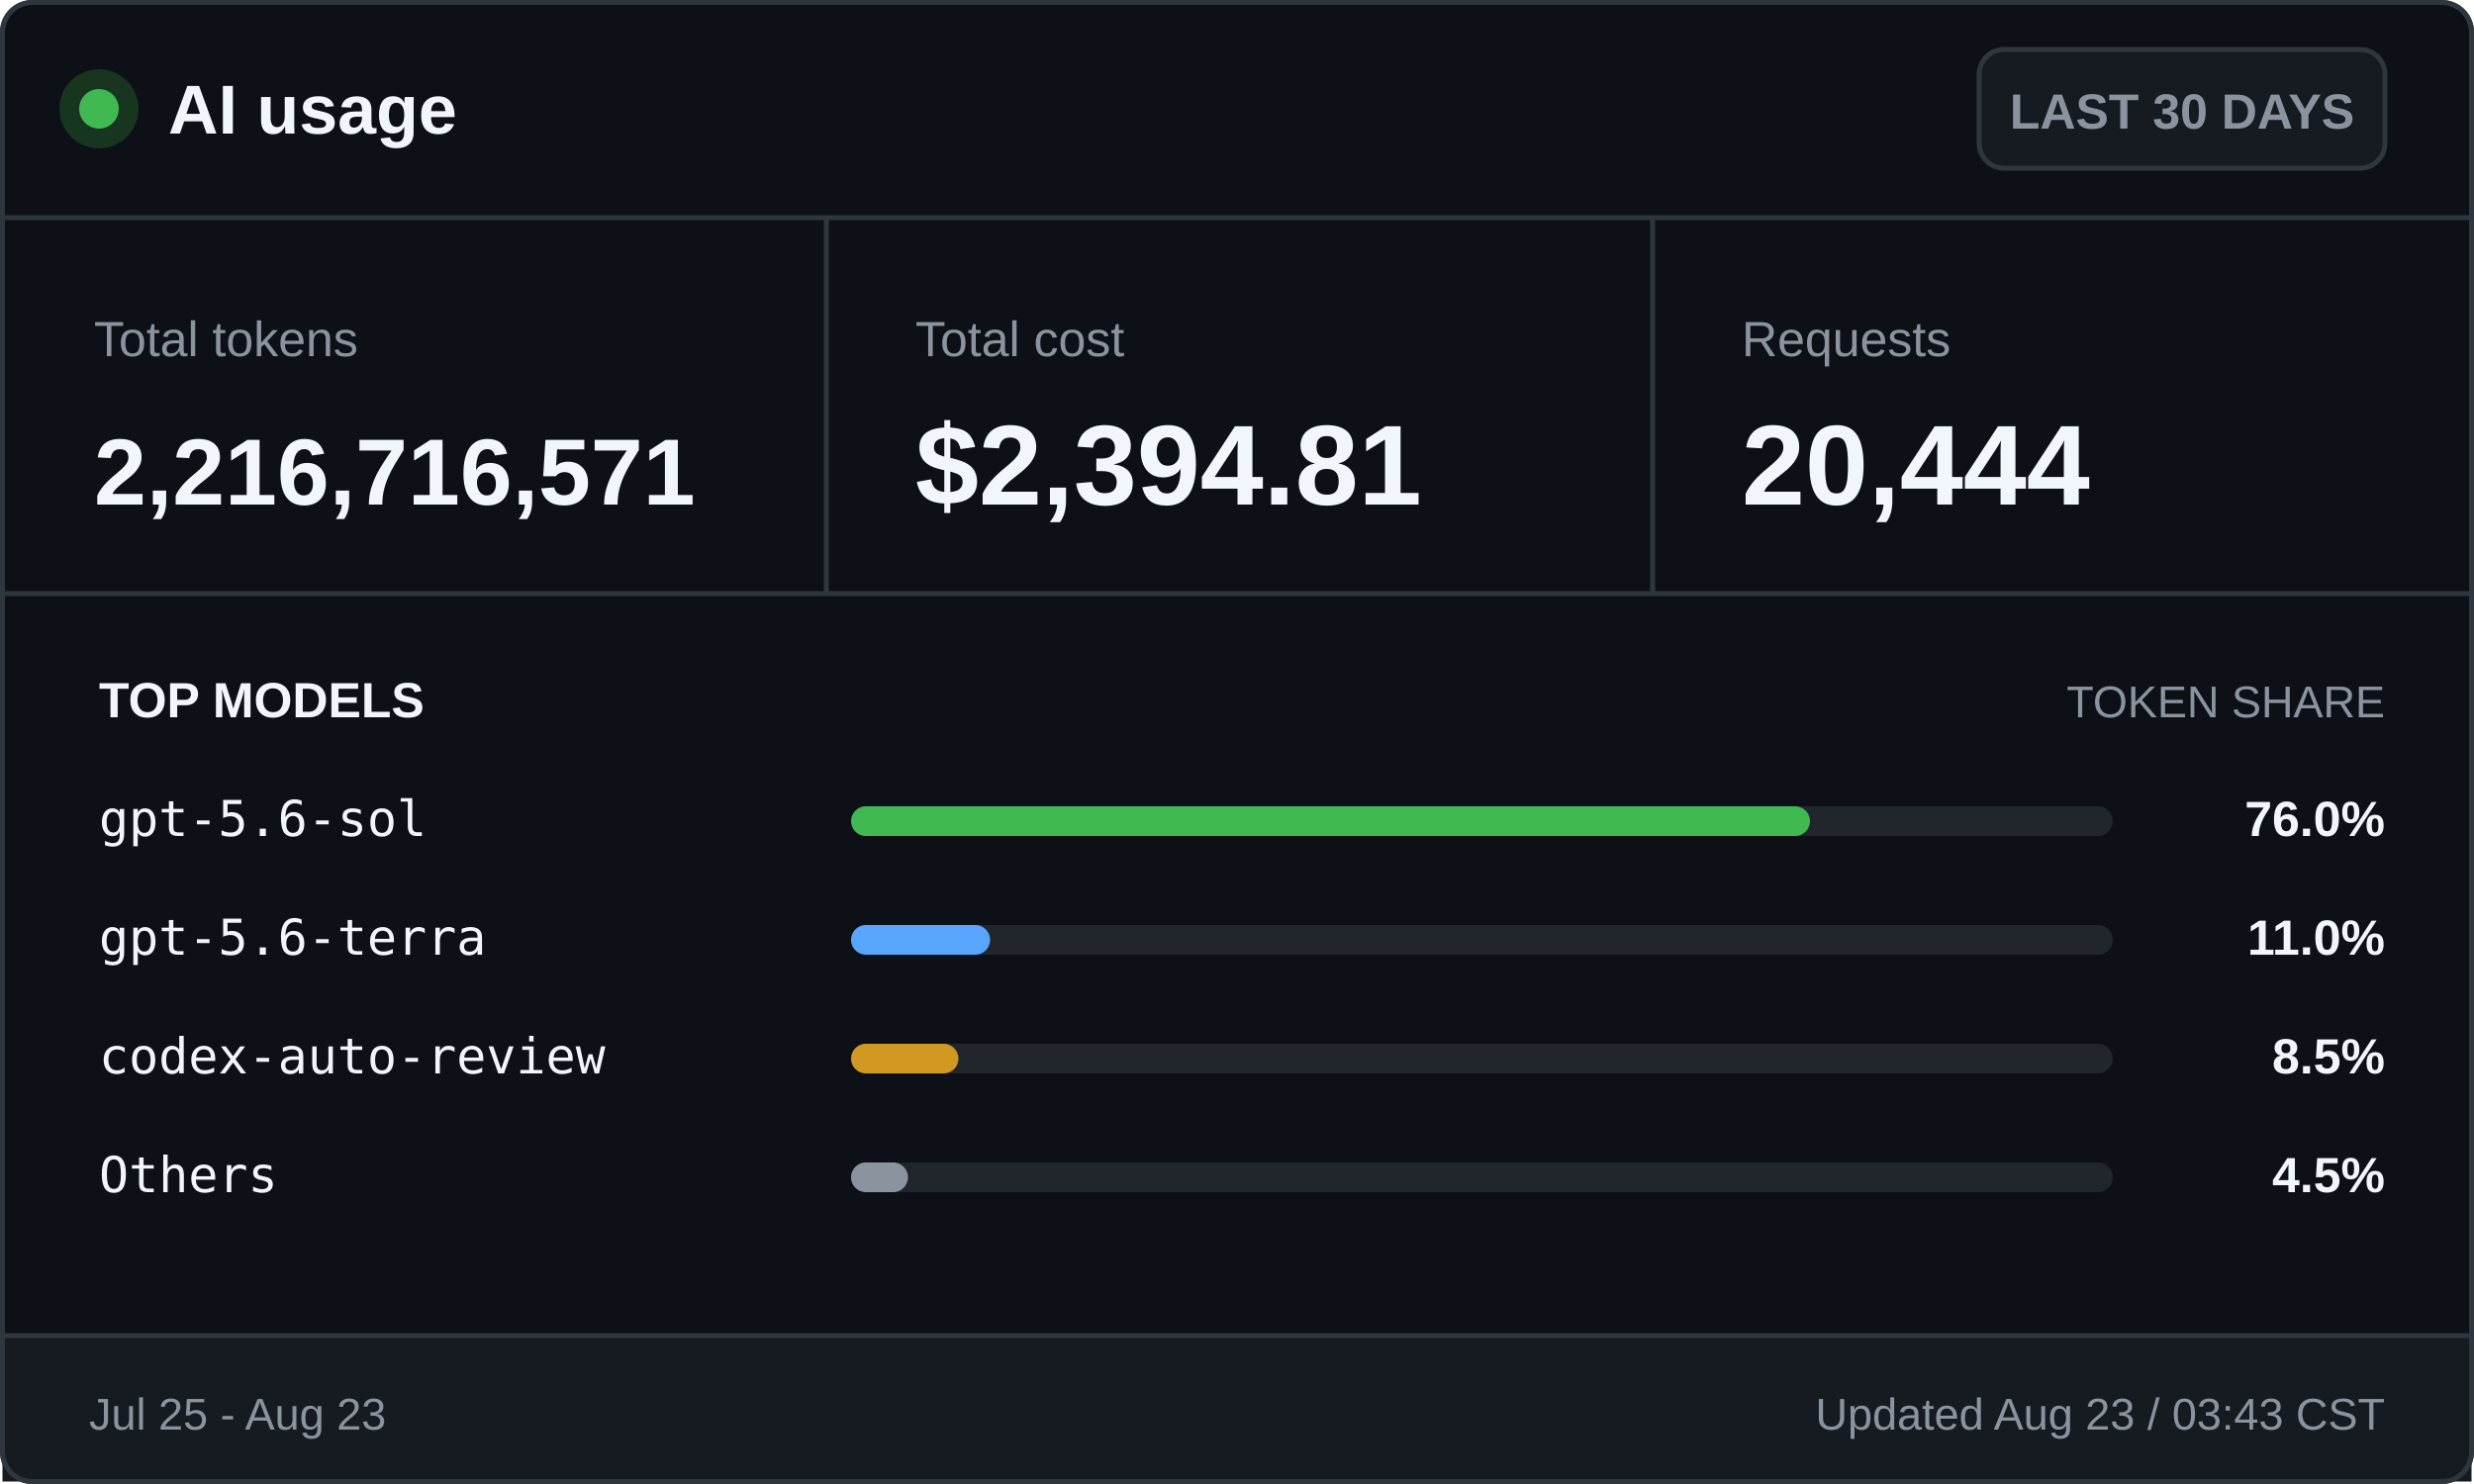
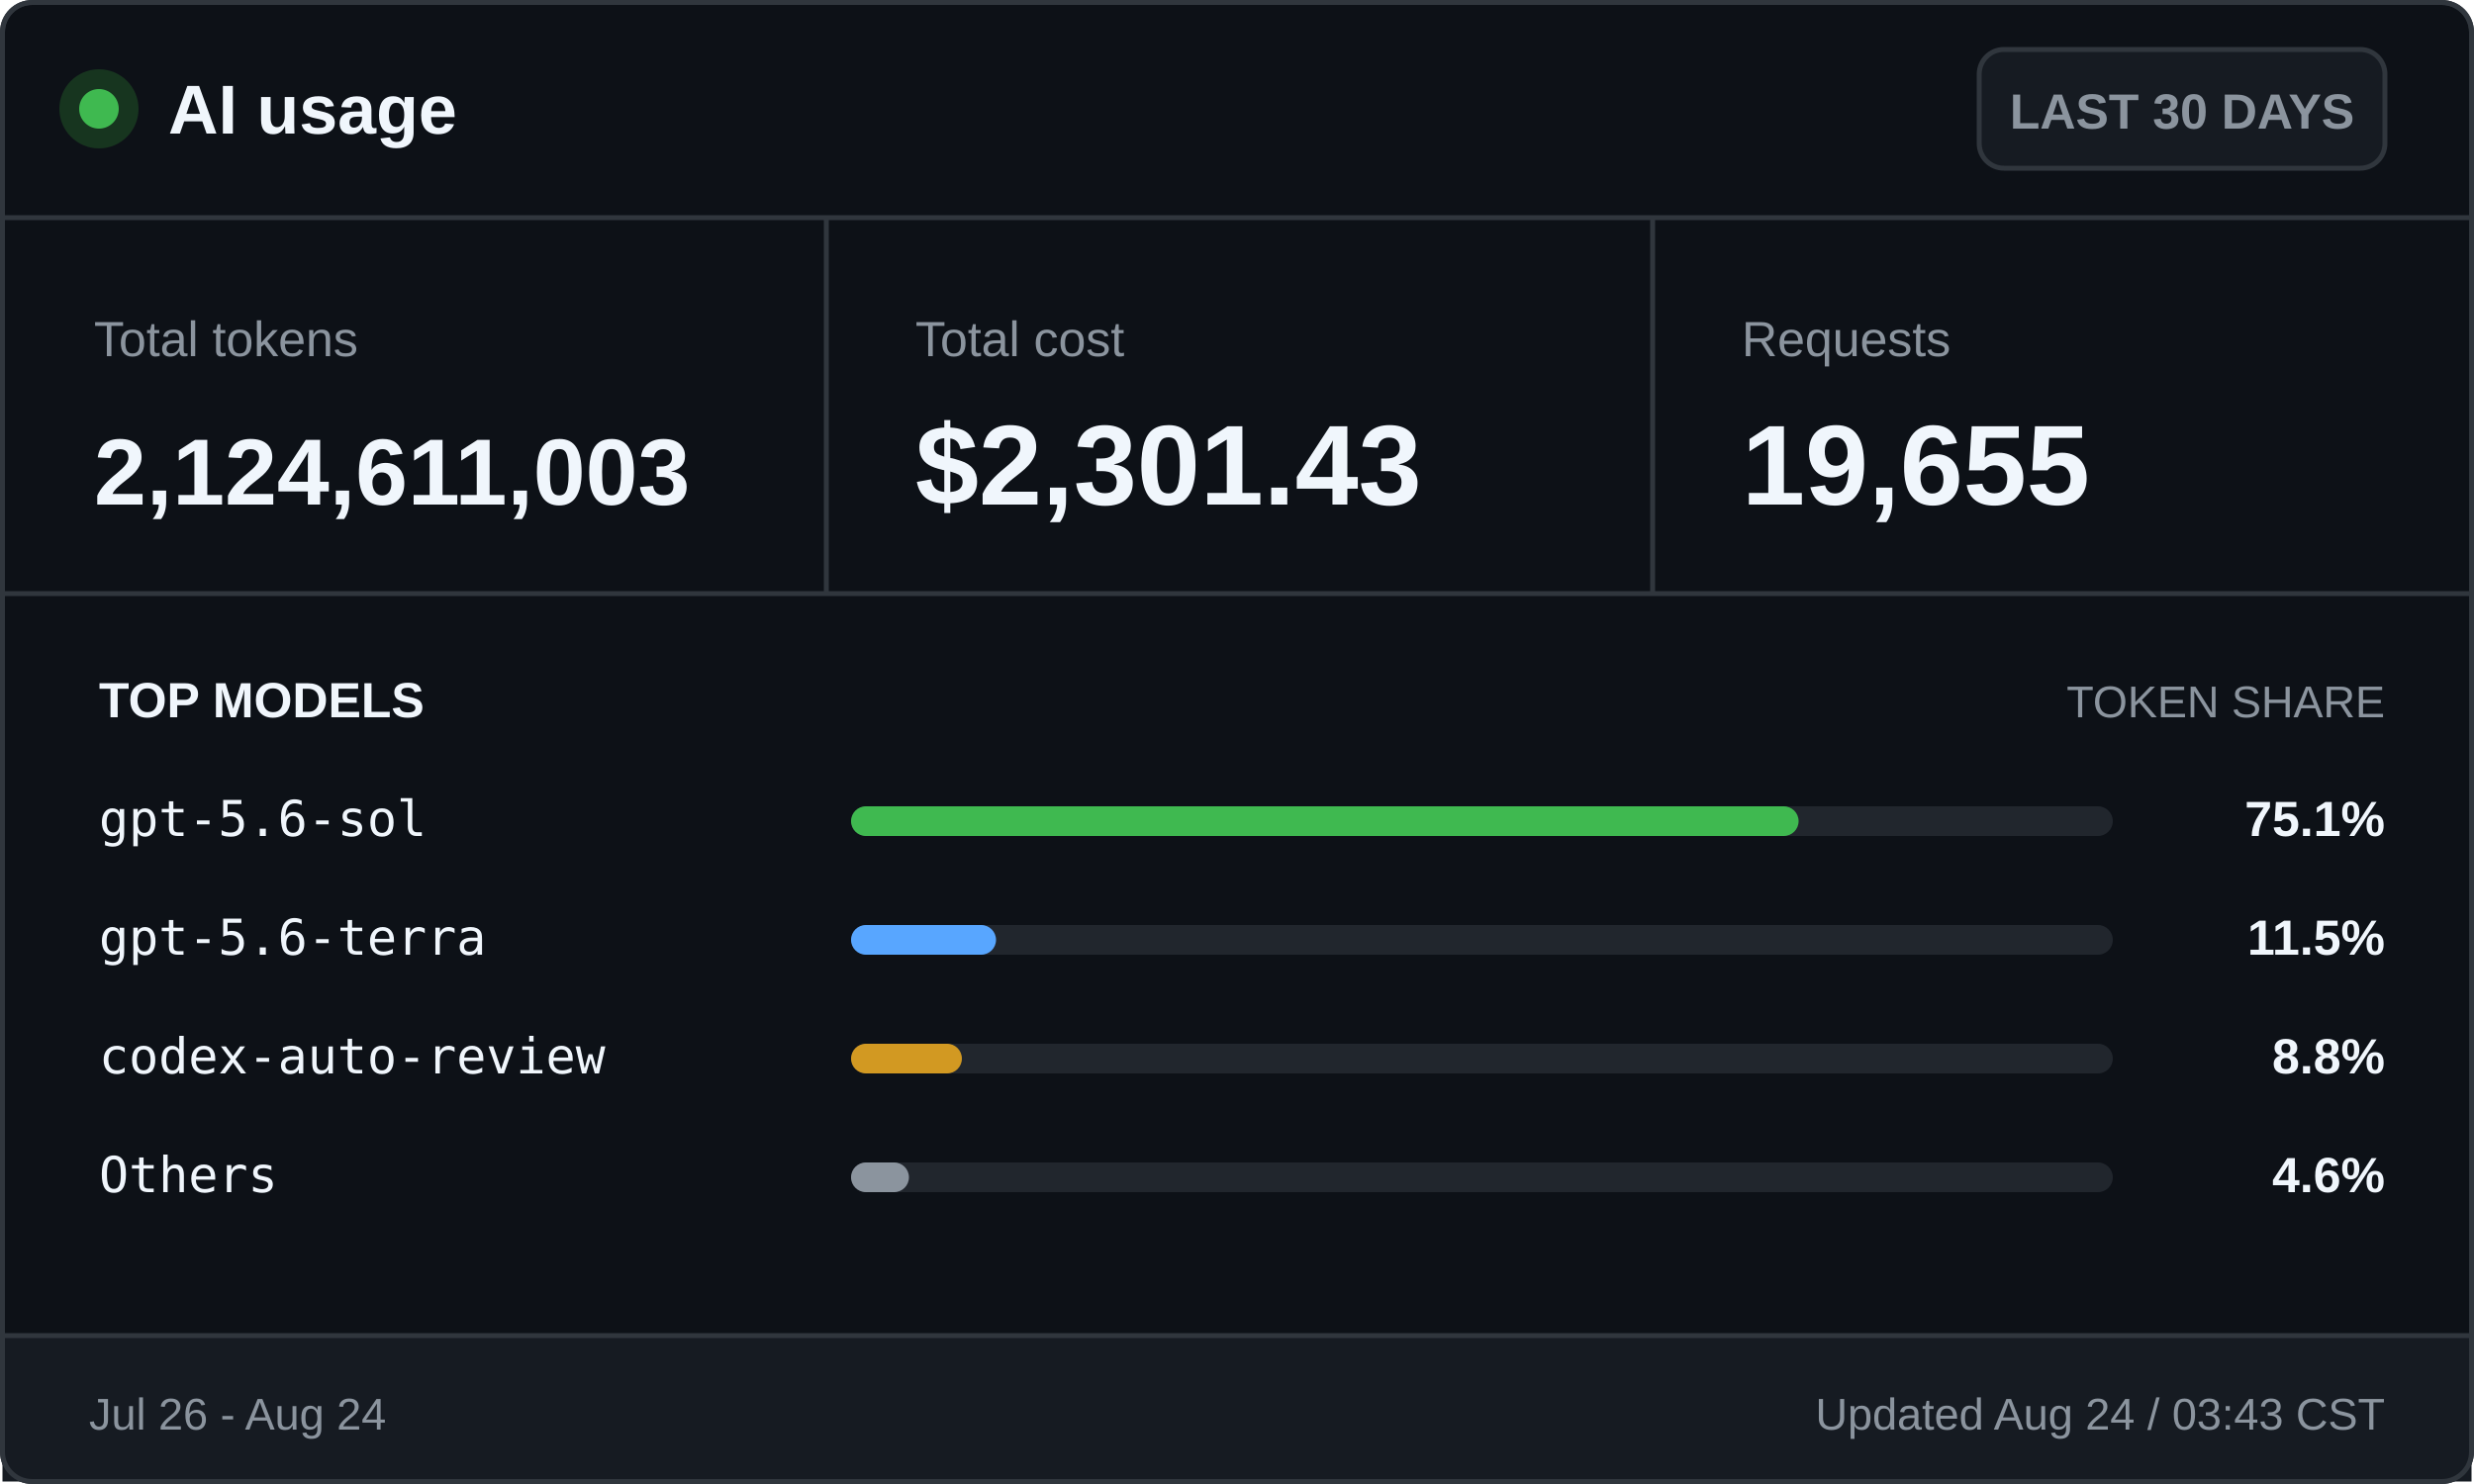
<svg xmlns="http://www.w3.org/2000/svg" width="500" height="300" viewBox="0 0 500 300" role="img" aria-labelledby="title desc">
  <style>
    .ui { font-family: -apple-system, BlinkMacSystemFont, "Segoe UI", Arial, sans-serif; }
    .mono { font-family: "Cascadia Mono", Consolas, monospace; }
    .brand { font-size: 14px; font-weight: 700; }
    .badge { font-size: 10px; font-weight: 600; }
    .label { font-size: 10px; }
    .value { font-size: 23px; font-weight: 700; }
    .token-value { font-size: 19px; font-weight: 700; }
    .section { font-size: 10px; font-weight: 700; text-transform: uppercase; }
    .section-muted { font-size: 9px; text-transform: uppercase; }
    .model { font-size: 10px; }
    .percentage { font-size: 10px; font-weight: 700; }
    .footer { font-size: 9px; }
  </style>
  <rect x="0.5" y="0.5" width="499" height="299" rx="6" fill="#0d1117" stroke="#30363d" />
  <circle cx="20" cy="22" r="8" fill="#17351f" />
  <circle cx="20" cy="22" r="4" fill="#3fb950" />
  <text class="ui brand" x="34" y="27" fill="#f0f6fc">AI usage</text>
  <rect x="400" y="10" width="82" height="24" rx="5" fill="#161b22" stroke="#30363d" />
  <text class="ui badge" x="441" y="26" fill="#8b949e" text-anchor="middle">LAST 30 DAYS</text>
  <line x1="0" y1="44" x2="500" y2="44" stroke="#30363d" />
  <text class="ui label" x="19" y="72" fill="#8b949e">Total tokens</text>
-   <text class="ui token-value" x="19" y="102" fill="#f0f6fc">2,216,716,571</text>
+   <text class="ui token-value" x="19" y="102" fill="#f0f6fc">2,124,611,003</text>
  <line x1="167" y1="44" x2="167" y2="120" stroke="#30363d" />
  <text class="ui label" x="185" y="72" fill="#8b949e">Total cost</text>
-   <text class="ui value" x="185" y="102" fill="#f0f6fc">$2,394.81</text>
+   <text class="ui value" x="185" y="102" fill="#f0f6fc">$2,301.43</text>
  <line x1="334" y1="44" x2="334" y2="120" stroke="#30363d" />
  <text class="ui label" x="352" y="72" fill="#8b949e">Requests</text>
-   <text class="ui value" x="352" y="102" fill="#f0f6fc">20,444</text>
+   <text class="ui value" x="352" y="102" fill="#f0f6fc">19,655</text>
  <line x1="0" y1="120" x2="500" y2="120" stroke="#30363d" />
  <text class="ui section" x="20" y="145" fill="#f0f6fc">TOP MODELS</text>
  <text class="ui section-muted" x="482" y="145" fill="#8b949e" text-anchor="end">TOKEN SHARE</text>
  <text class="mono model" x="20" y="169" fill="#f0f6fc">gpt-5.6-sol</text>
  <rect x="172" y="163" width="255" height="6" rx="3" fill="#21262d" />
-   <rect x="172" y="163" width="193.8" height="6" rx="3" fill="#3fb950" />
-   <text class="ui percentage" x="482" y="169" fill="#f0f6fc" text-anchor="end">76.0%</text>
+   <rect x="172" y="163" width="191.5" height="6" rx="3" fill="#3fb950" />
+   <text class="ui percentage" x="482" y="169" fill="#f0f6fc" text-anchor="end">75.1%</text>
  <text class="mono model" x="20" y="193" fill="#f0f6fc">gpt-5.6-terra</text>
  <rect x="172" y="187" width="255" height="6" rx="3" fill="#21262d" />
-   <rect x="172" y="187" width="28.1" height="6" rx="3" fill="#58a6ff" />
-   <text class="ui percentage" x="482" y="193" fill="#f0f6fc" text-anchor="end">11.0%</text>
+   <rect x="172" y="187" width="29.3" height="6" rx="3" fill="#58a6ff" />
+   <text class="ui percentage" x="482" y="193" fill="#f0f6fc" text-anchor="end">11.5%</text>
  <text class="mono model" x="20" y="217" fill="#f0f6fc">codex-auto-review</text>
  <rect x="172" y="211" width="255" height="6" rx="3" fill="#21262d" />
-   <rect x="172" y="211" width="21.7" height="6" rx="3" fill="#d29922" />
-   <text class="ui percentage" x="482" y="217" fill="#f0f6fc" text-anchor="end">8.5%</text>
+   <rect x="172" y="211" width="22.4" height="6" rx="3" fill="#d29922" />
+   <text class="ui percentage" x="482" y="217" fill="#f0f6fc" text-anchor="end">8.8%</text>
  <text class="mono model" x="20" y="241" fill="#f0f6fc">Others</text>
  <rect x="172" y="235" width="255" height="6" rx="3" fill="#21262d" />
-   <rect x="172" y="235" width="11.5" height="6" rx="3" fill="#8b949e" />
-   <text class="ui percentage" x="482" y="241" fill="#f0f6fc" text-anchor="end">4.5%</text>
+   <rect x="172" y="235" width="11.7" height="6" rx="3" fill="#8b949e" />
+   <text class="ui percentage" x="482" y="241" fill="#f0f6fc" text-anchor="end">4.6%</text>
  <rect x="0.5" y="270" width="499" height="29.5" fill="#161b22" />
  <line x1="0" y1="270" x2="500" y2="270" stroke="#30363d" />
-   <text class="ui footer" x="18" y="289" fill="#8b949e">Jul 25 - Aug 23</text>
-   <text class="ui footer" x="482" y="289" fill="#8b949e" text-anchor="end">Updated Aug 23 / 03:43 CST</text>
+   <text class="ui footer" x="18" y="289" fill="#8b949e">Jul 26 - Aug 24</text>
+   <text class="ui footer" x="482" y="289" fill="#8b949e" text-anchor="end">Updated Aug 24 / 03:43 CST</text>
  <rect x="0.5" y="0.5" width="499" height="299" rx="6" fill="none" stroke="#30363d" />
</svg>
